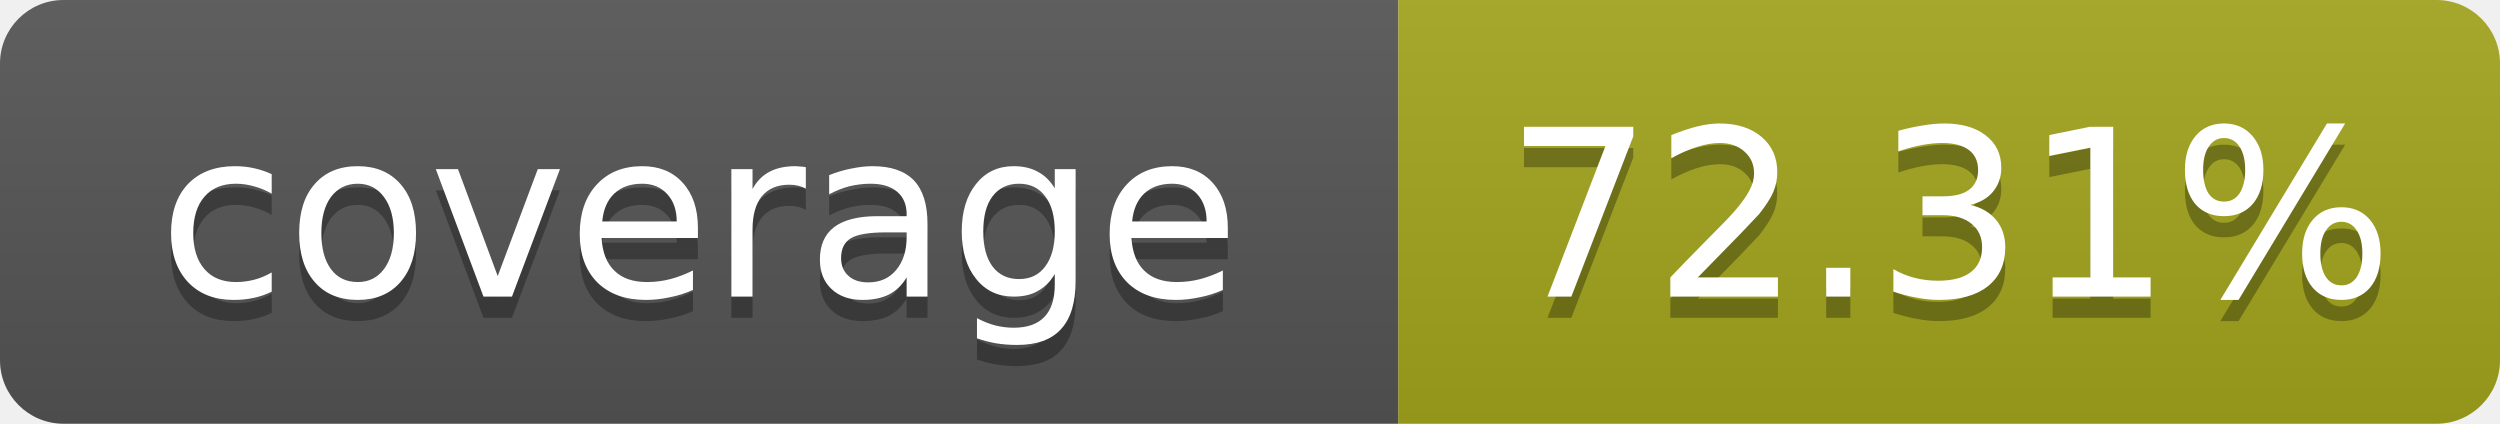
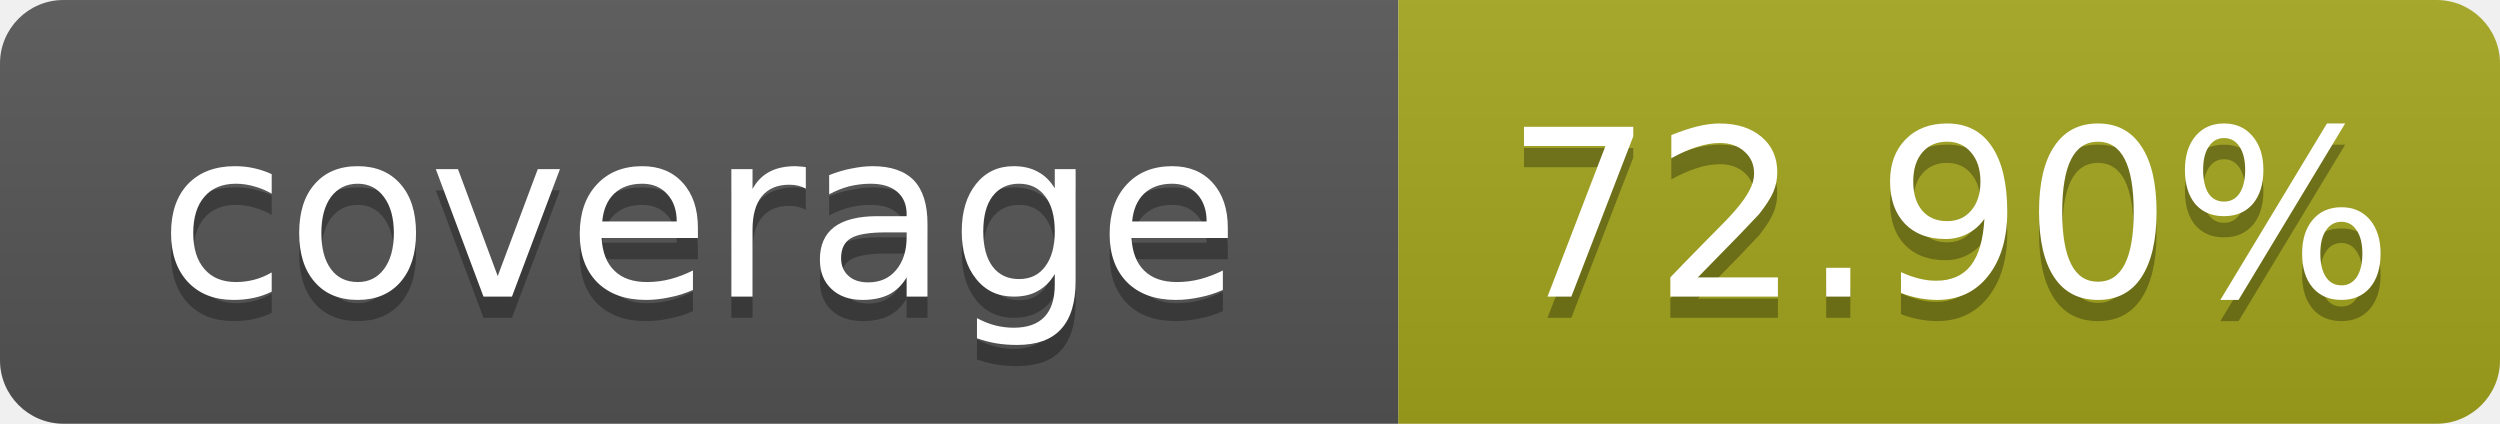
- <svg xmlns="http://www.w3.org/2000/svg" width="118" height="20" role="img" aria-label="coverage: 72.31%">
+ <svg xmlns="http://www.w3.org/2000/svg" width="118" height="20" role="img" aria-label="coverage: 72.90%">
  <linearGradient id="s" x2="0" y2="100%">
    <stop offset="0" stop-color="#bbb" stop-opacity=".1" />
    <stop offset="1" stop-opacity=".1" />
  </linearGradient>
  <clipPath id="r">
    <rect width="118" height="20" rx="3" fill="#fff" />
  </clipPath>
  <g clip-path="url(#r)">
    <rect width="66" height="20" fill="#555" />
    <rect x="66" width="52" height="20" fill="#a4a61d" />
    <rect width="118" height="20" fill="url(#s)" />
  </g>
  <g fill="#fff" text-anchor="middle" font-family="Verdana,Geneva,DejaVu Sans,sans-serif" text-rendering="geometricPrecision" font-size="11">
    <text x="33" y="15" fill="#010101" fill-opacity=".3">coverage</text>
    <text x="33" y="14">coverage</text>
-     <text x="92" y="15" fill="#010101" fill-opacity=".3">72.31%</text>
-     <text x="92" y="14">72.31%</text>
+     <text x="92" y="15" fill="#010101" fill-opacity=".3">72.90%</text>
+     <text x="92" y="14">72.90%</text>
  </g>
</svg>
